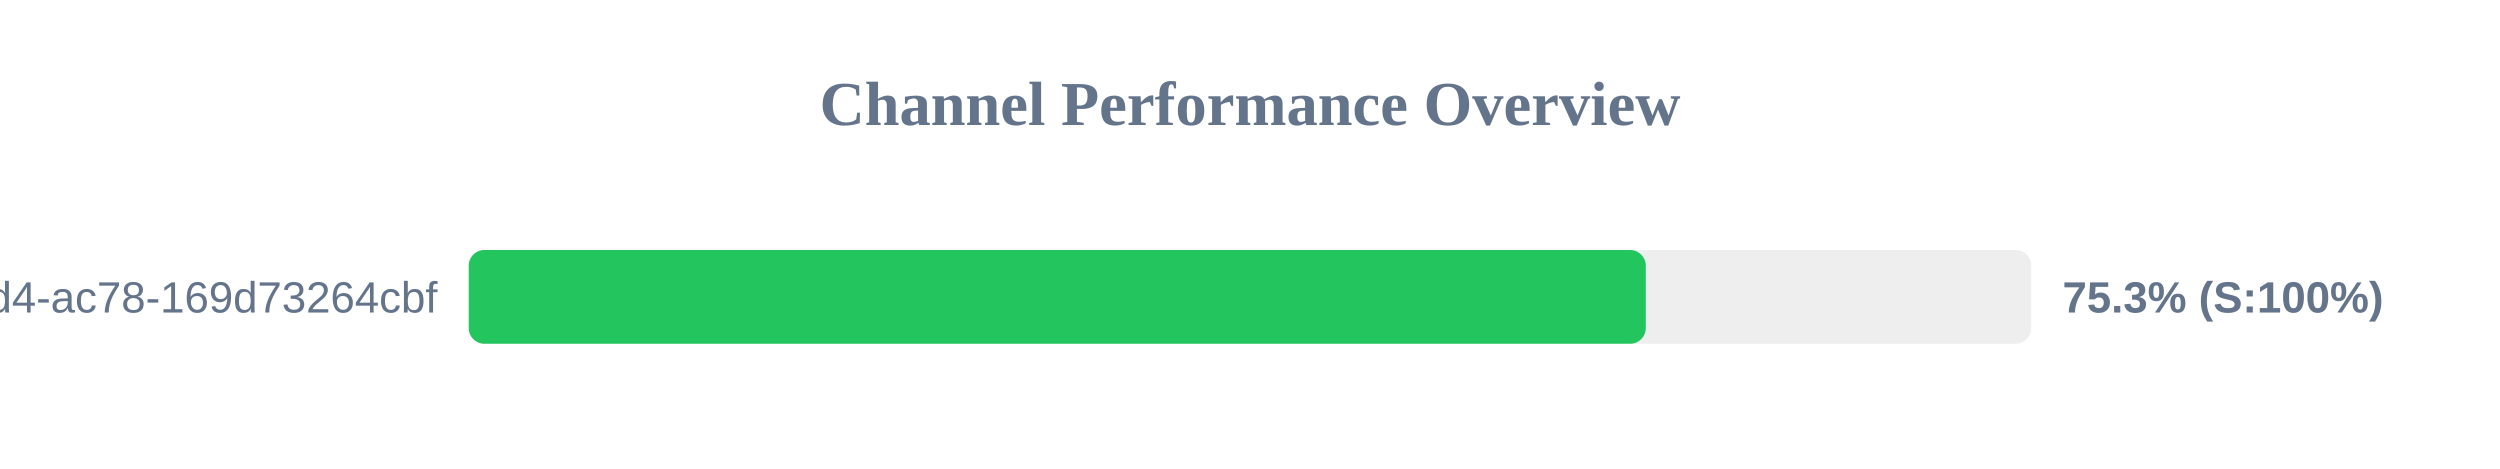
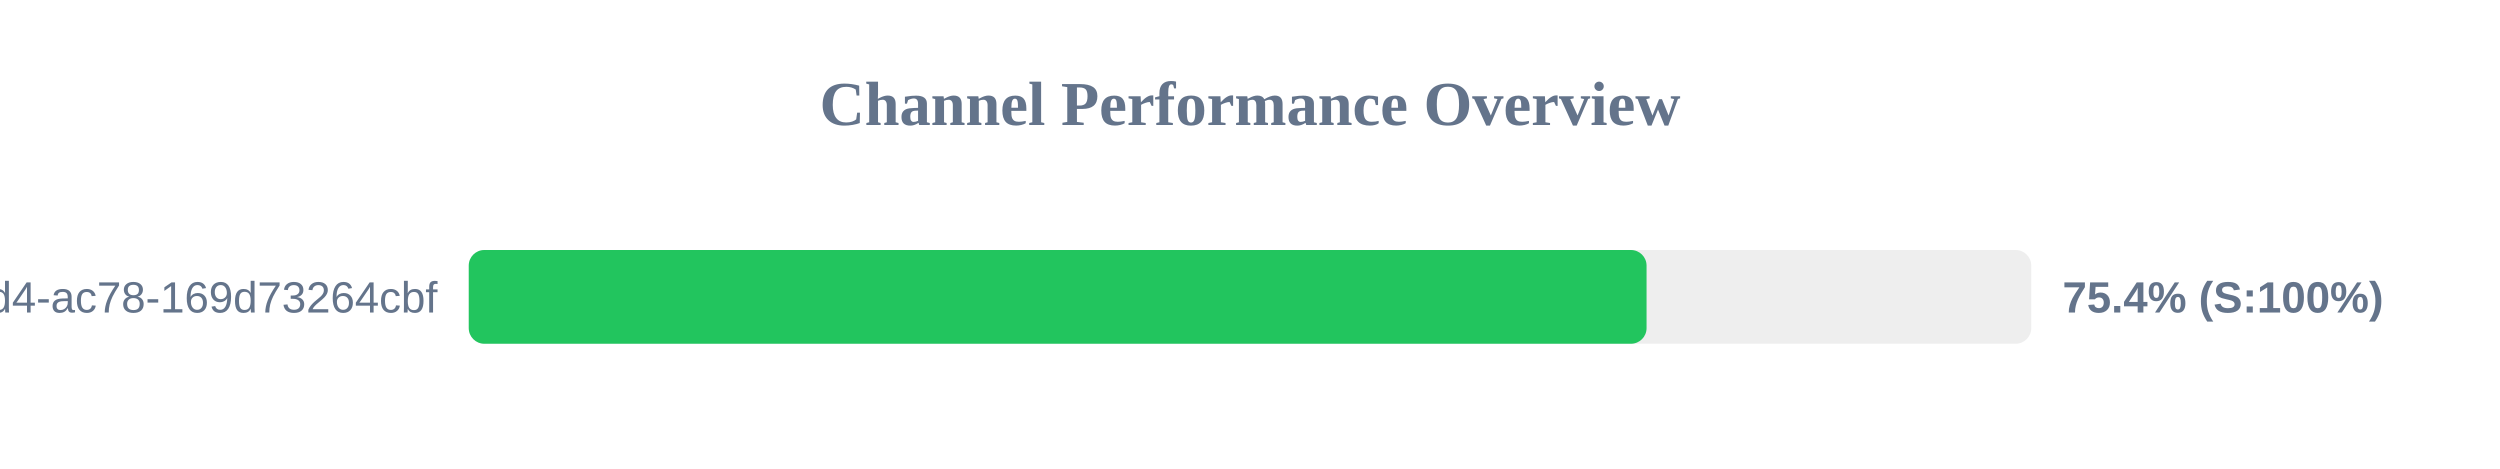
<svg xmlns="http://www.w3.org/2000/svg" width="800" height="150" version="1.1">
  <style>
        .row { font: 14px Arial; fill: #64748b; }
        .score { font: bold 14px Arial; fill: #64748b; }
    </style>
  <text x="400" y="40" text-anchor="middle" font-size="20px" font-weight="bold" fill="#64748b">Channel Performance Overview</text>
  <rect x="150" y="80" width="500" height="30" fill="#eee" rx="5" />
-   <rect x="150" y="80" width="376.65" height="30" fill="#22c55e" rx="5" />
+   <rect x="150" y="80" width="376.9" height="30" fill="#22c55e" rx="5" />
  <text x="140" y="100" text-anchor="end" class="row">?uuid=48c2c901-72e6-46d4-ac78-169d73264cbf</text>
-   <text x="660" y="100" text-anchor="start" class="score">75.3% (S:100%)</text>
+   <text x="660" y="100" text-anchor="start" class="score">75.4% (S:100%)</text>
</svg>
